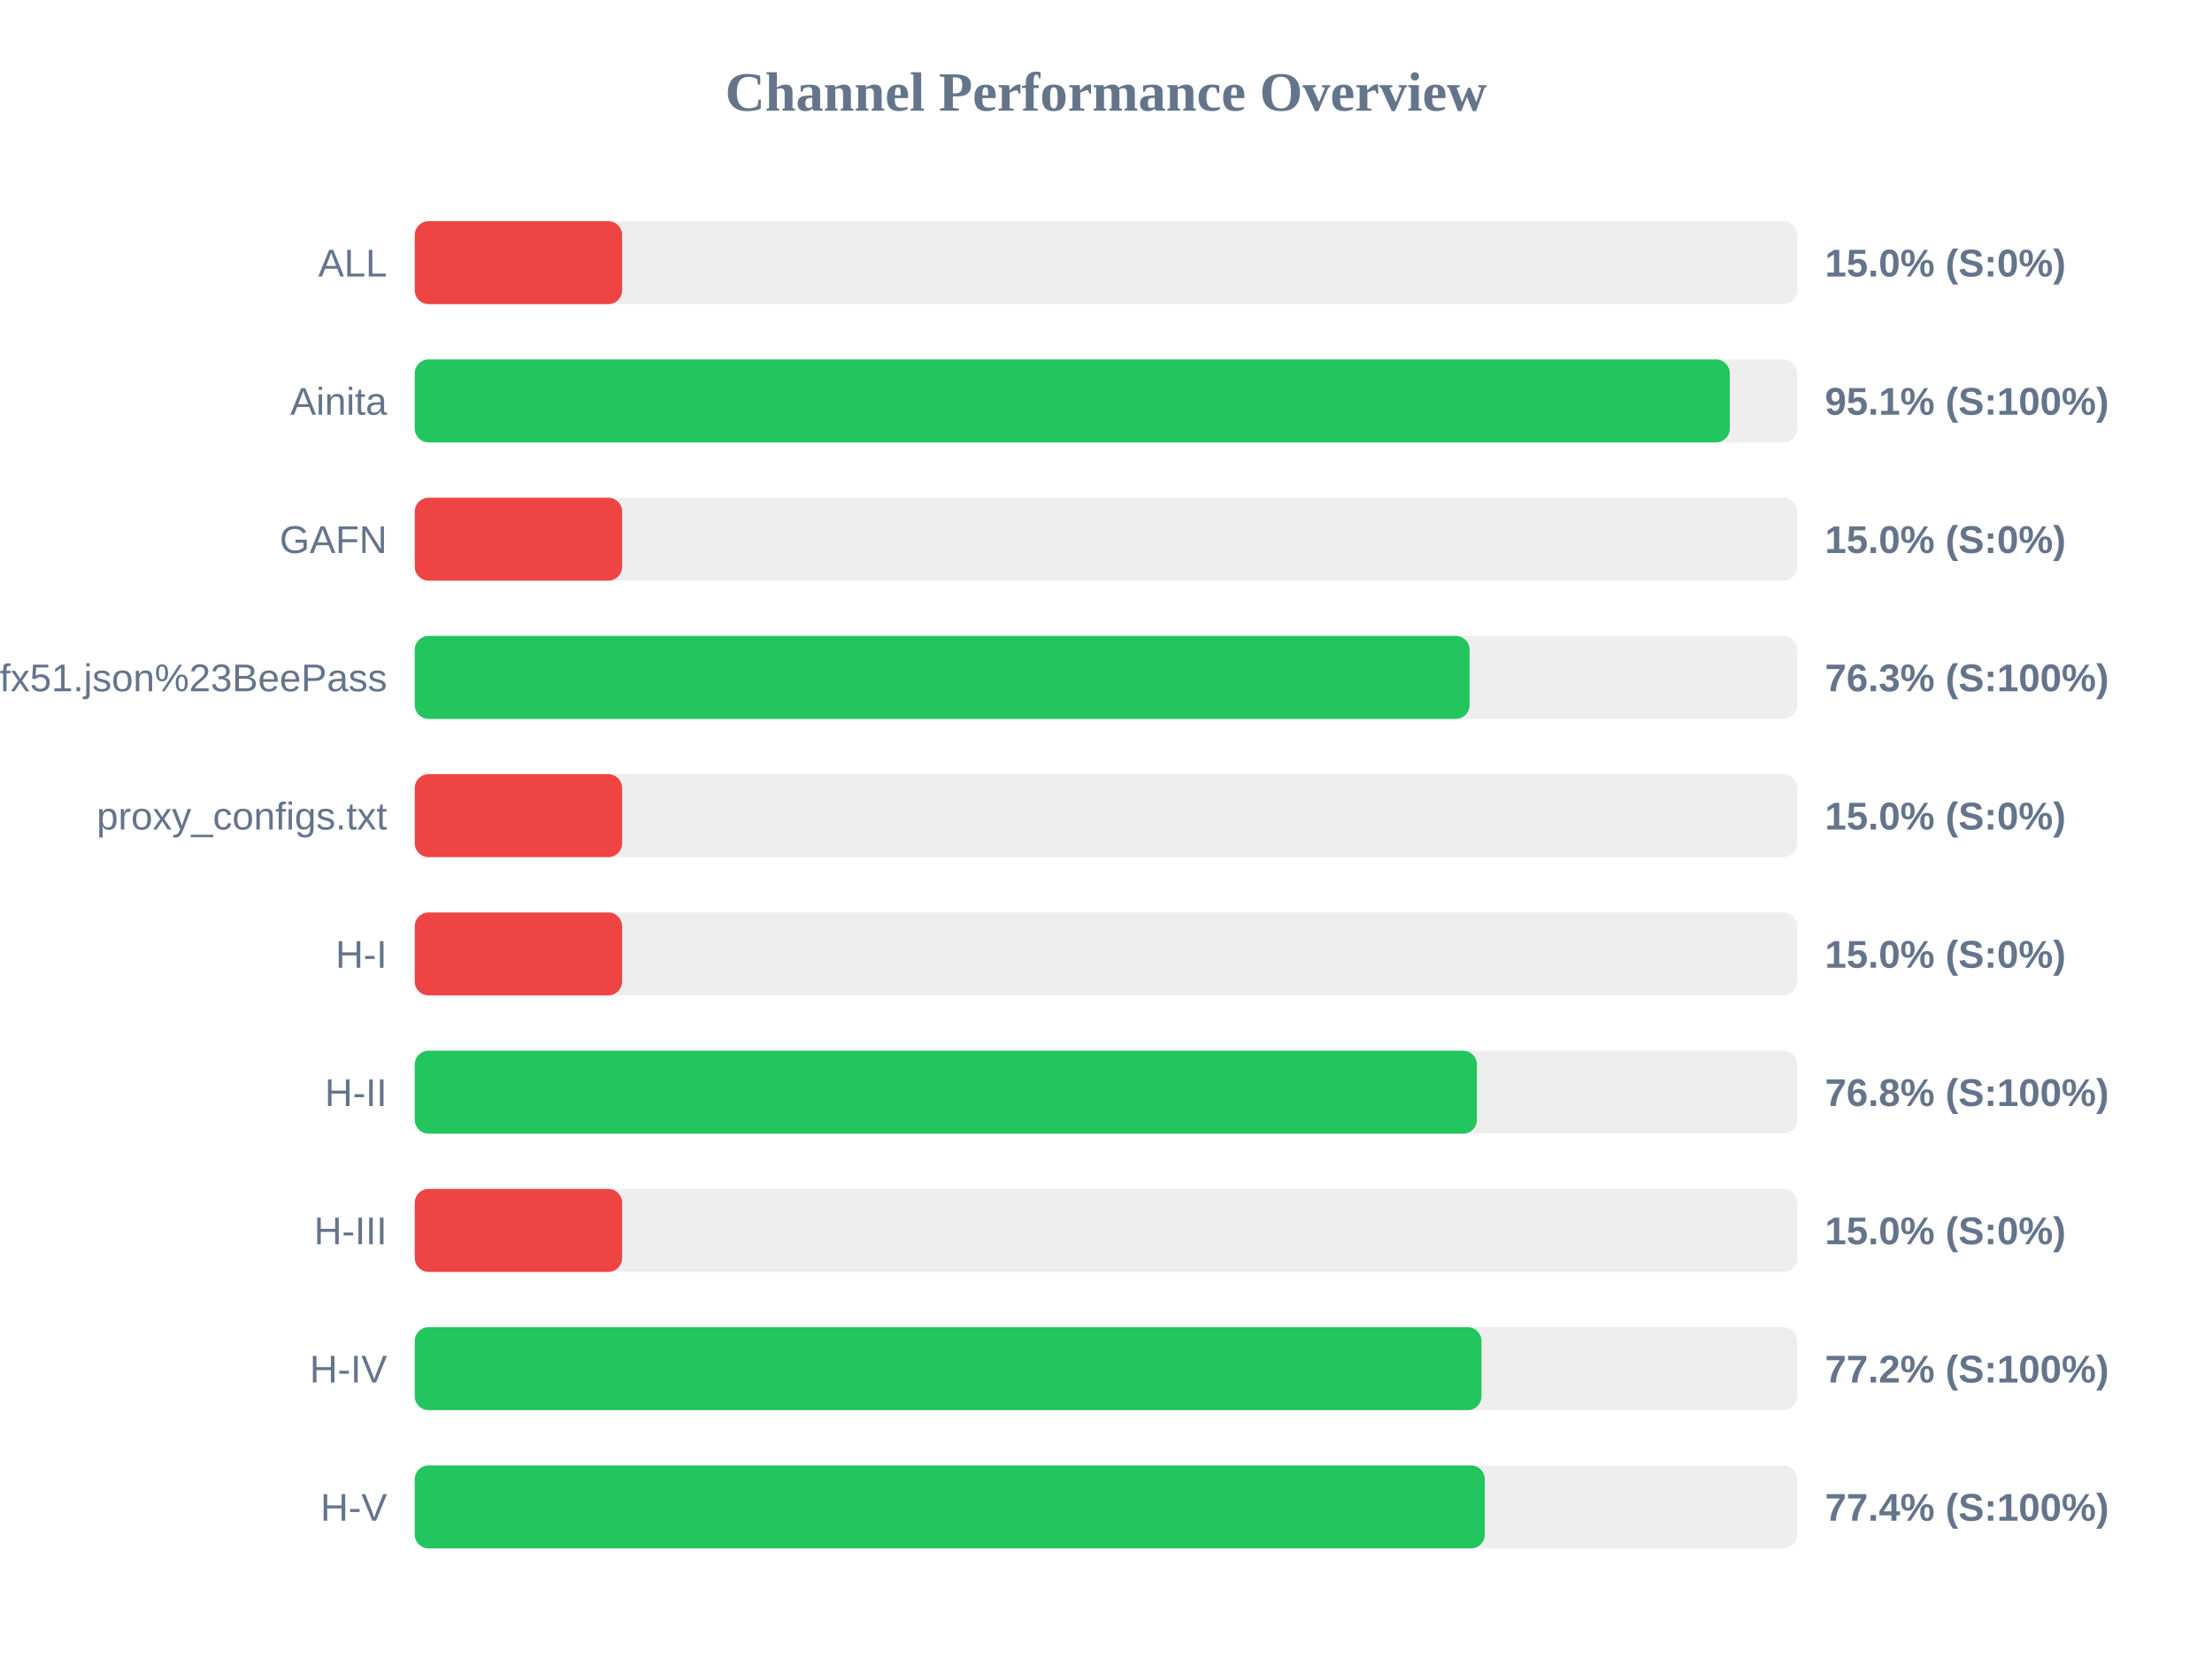
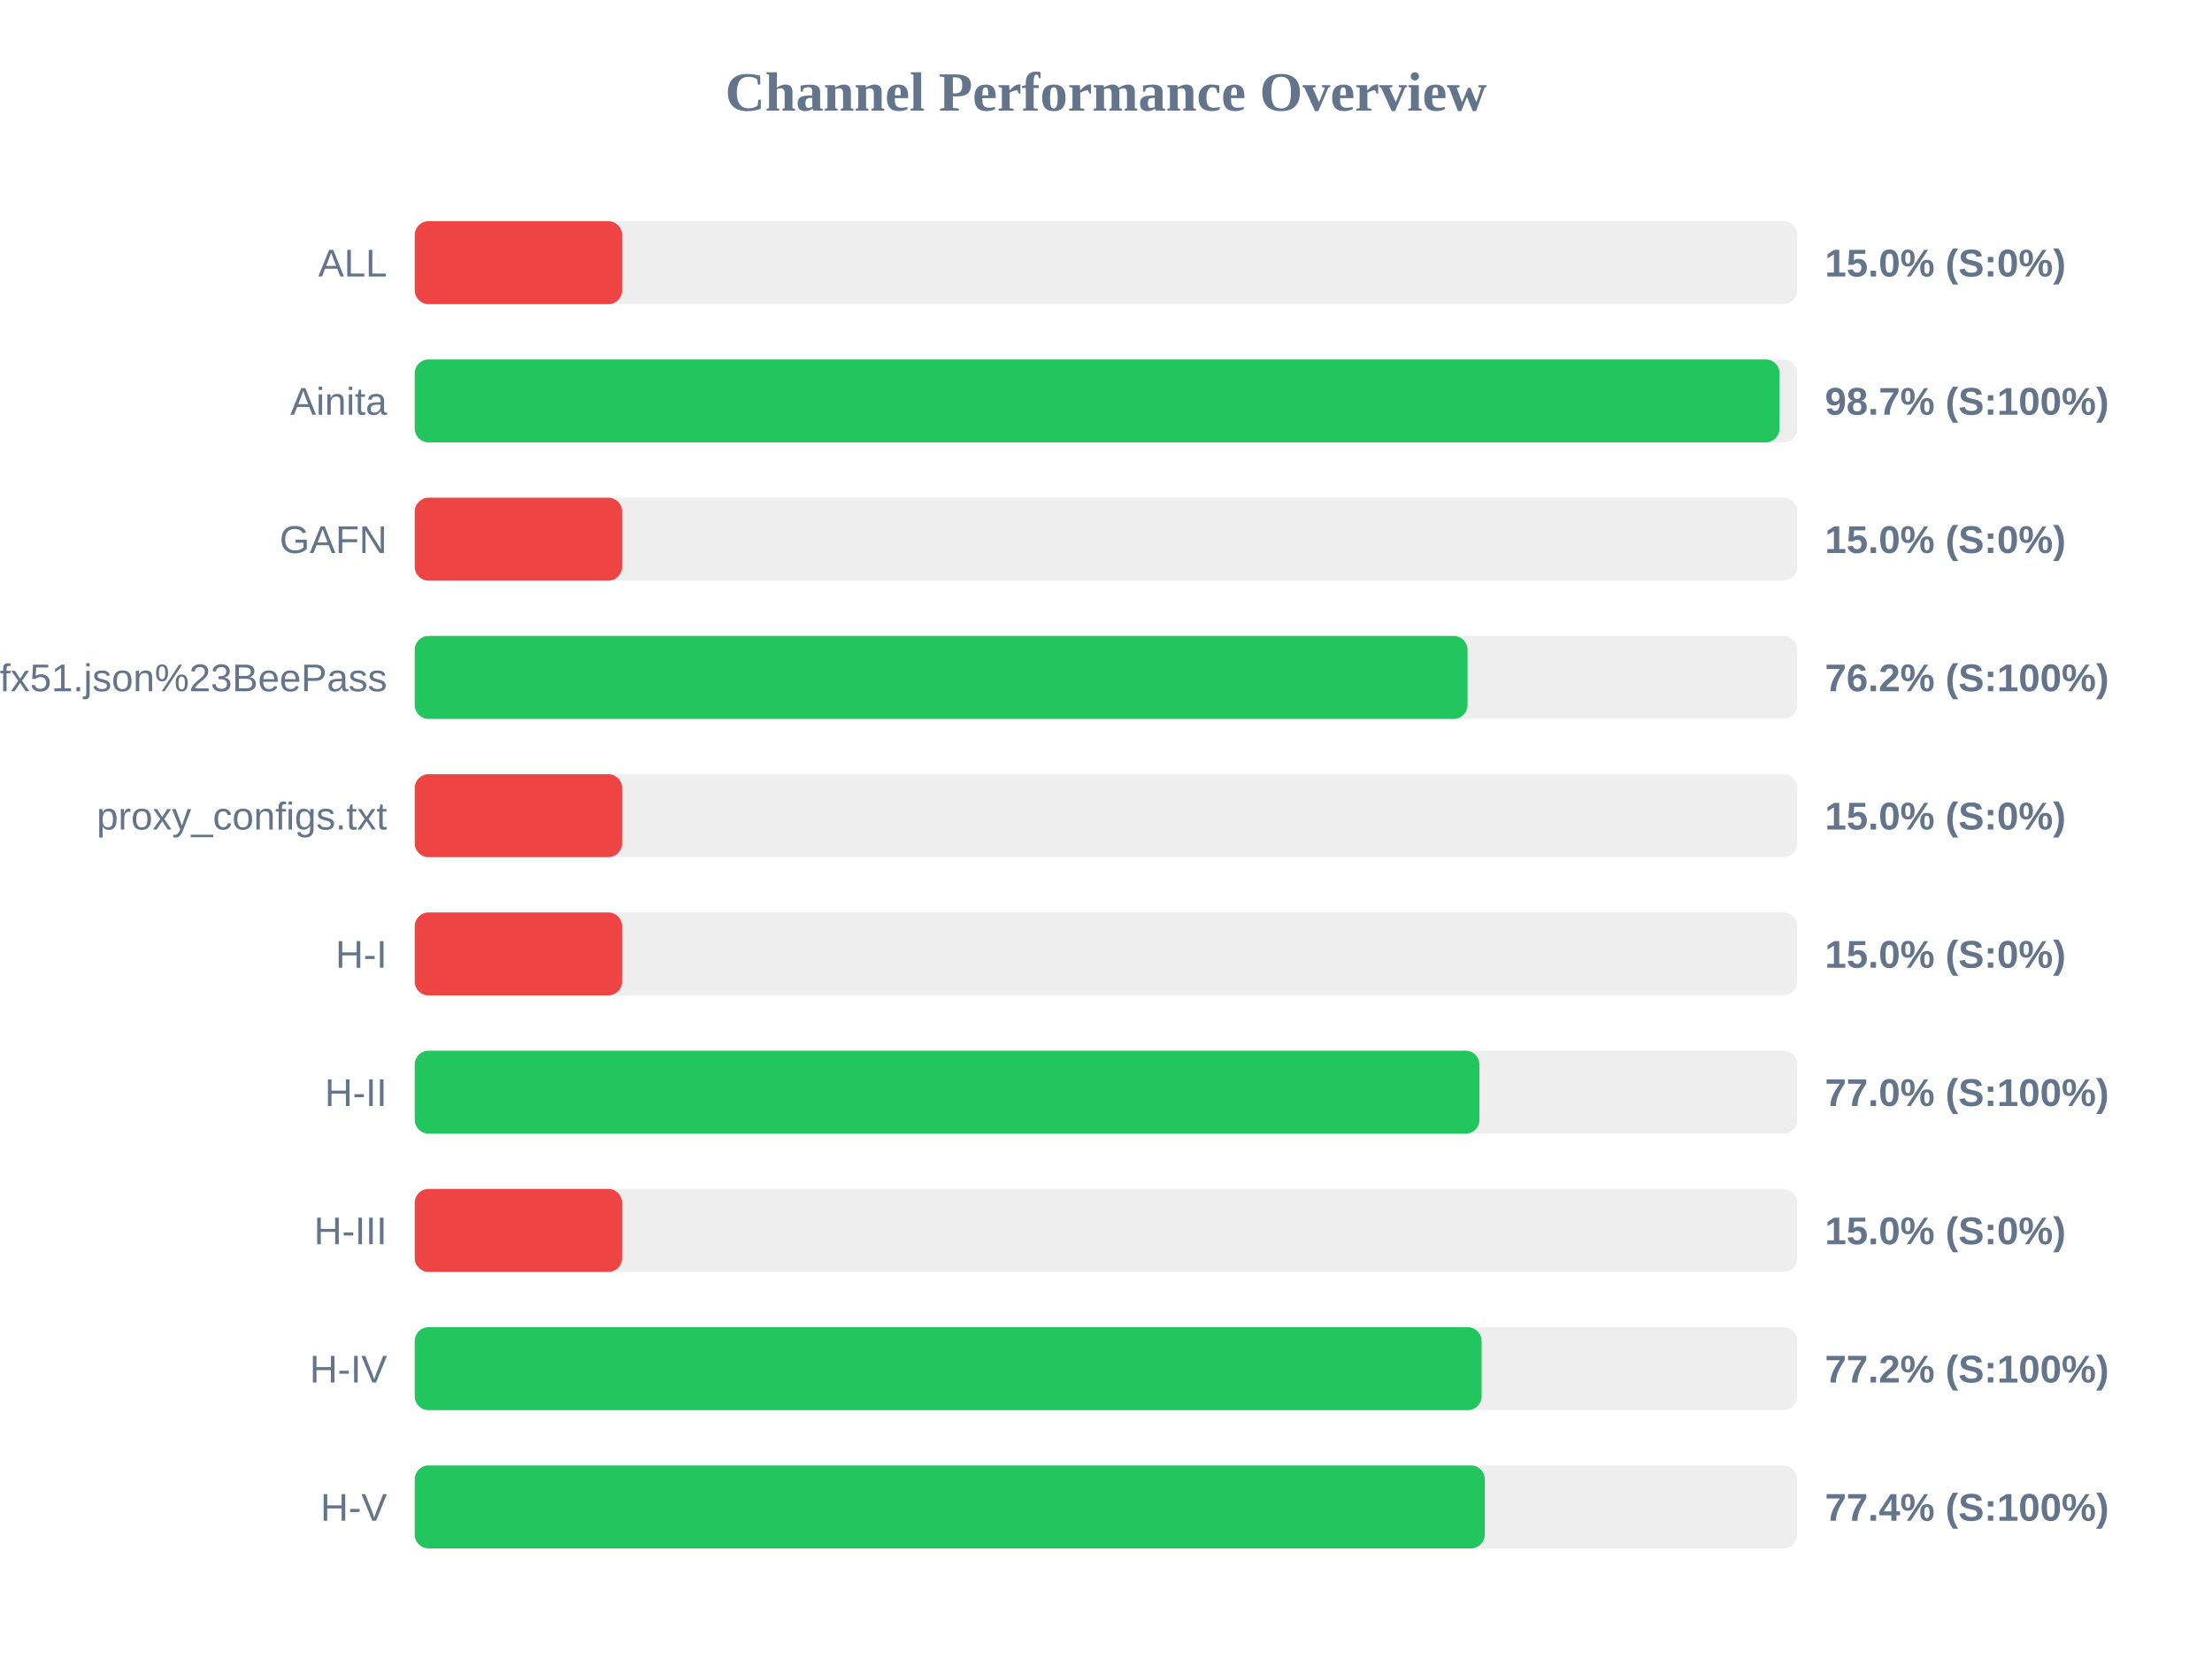
<svg xmlns="http://www.w3.org/2000/svg" width="800" height="600" version="1.1">
  <style>
        .row { font: 14px Arial; fill: #64748b; }
        .score { font: bold 14px Arial; fill: #64748b; }
    </style>
  <text x="400" y="40" text-anchor="middle" font-size="20px" font-weight="bold" fill="#64748b">Channel Performance Overview</text>
  <rect x="150" y="80" width="500" height="30" fill="#eee" rx="5" />
  <rect x="150" y="80" width="75.0" height="30" fill="#ef4444" rx="5" />
  <text x="140" y="100" text-anchor="end" class="row">ALL</text>
  <text x="660" y="100" text-anchor="start" class="score">15.0% (S:0%)</text>
  <rect x="150" y="130" width="500" height="30" fill="#eee" rx="5" />
-   <rect x="150" y="130" width="475.6" height="30" fill="#22c55e" rx="5" />
+   <rect x="150" y="130" width="493.6" height="30" fill="#22c55e" rx="5" />
  <text x="140" y="150" text-anchor="end" class="row">Ainita</text>
-   <text x="660" y="150" text-anchor="start" class="score">95.1% (S:100%)</text>
+   <text x="660" y="150" text-anchor="start" class="score">98.7% (S:100%)</text>
  <rect x="150" y="180" width="500" height="30" fill="#eee" rx="5" />
  <rect x="150" y="180" width="75.0" height="30" fill="#ef4444" rx="5" />
  <text x="140" y="200" text-anchor="end" class="row">GAFN</text>
  <text x="660" y="200" text-anchor="start" class="score">15.0% (S:0%)</text>
  <rect x="150" y="230" width="500" height="30" fill="#eee" rx="5" />
-   <rect x="150" y="230" width="381.5" height="30" fill="#22c55e" rx="5" />
+   <rect x="150" y="230" width="380.75" height="30" fill="#22c55e" rx="5" />
  <text x="140" y="250" text-anchor="end" class="row">sub?s=ssconf%3A%2F%2Fs3.amazonaws.com%2Fbeedynconprd%2Fzf38bv6oxi1nv3wfkpmxyfl8yj5fargza3foantoalu16vznl0ckxx7bgf1ufx51.json%23BeePass</text>
-   <text x="660" y="250" text-anchor="start" class="score">76.3% (S:100%)</text>
+   <text x="660" y="250" text-anchor="start" class="score">76.2% (S:100%)</text>
  <rect x="150" y="280" width="500" height="30" fill="#eee" rx="5" />
  <rect x="150" y="280" width="75.0" height="30" fill="#ef4444" rx="5" />
  <text x="140" y="300" text-anchor="end" class="row">proxy_configs.txt</text>
  <text x="660" y="300" text-anchor="start" class="score">15.0% (S:0%)</text>
  <rect x="150" y="330" width="500" height="30" fill="#eee" rx="5" />
  <rect x="150" y="330" width="75.0" height="30" fill="#ef4444" rx="5" />
  <text x="140" y="350" text-anchor="end" class="row">H-I</text>
  <text x="660" y="350" text-anchor="start" class="score">15.0% (S:0%)</text>
  <rect x="150" y="380" width="500" height="30" fill="#eee" rx="5" />
-   <rect x="150" y="380" width="384.15" height="30" fill="#22c55e" rx="5" />
+   <rect x="150" y="380" width="385.05" height="30" fill="#22c55e" rx="5" />
  <text x="140" y="400" text-anchor="end" class="row">H-II</text>
-   <text x="660" y="400" text-anchor="start" class="score">76.8% (S:100%)</text>
+   <text x="660" y="400" text-anchor="start" class="score">77.0% (S:100%)</text>
  <rect x="150" y="430" width="500" height="30" fill="#eee" rx="5" />
  <rect x="150" y="430" width="75.0" height="30" fill="#ef4444" rx="5" />
  <text x="140" y="450" text-anchor="end" class="row">H-III</text>
  <text x="660" y="450" text-anchor="start" class="score">15.0% (S:0%)</text>
  <rect x="150" y="480" width="500" height="30" fill="#eee" rx="5" />
-   <rect x="150" y="480" width="385.8" height="30" fill="#22c55e" rx="5" />
+   <rect x="150" y="480" width="385.85" height="30" fill="#22c55e" rx="5" />
  <text x="140" y="500" text-anchor="end" class="row">H-IV</text>
  <text x="660" y="500" text-anchor="start" class="score">77.2% (S:100%)</text>
  <rect x="150" y="530" width="500" height="30" fill="#eee" rx="5" />
  <rect x="150" y="530" width="387.0" height="30" fill="#22c55e" rx="5" />
  <text x="140" y="550" text-anchor="end" class="row">H-V</text>
  <text x="660" y="550" text-anchor="start" class="score">77.4% (S:100%)</text>
</svg>
